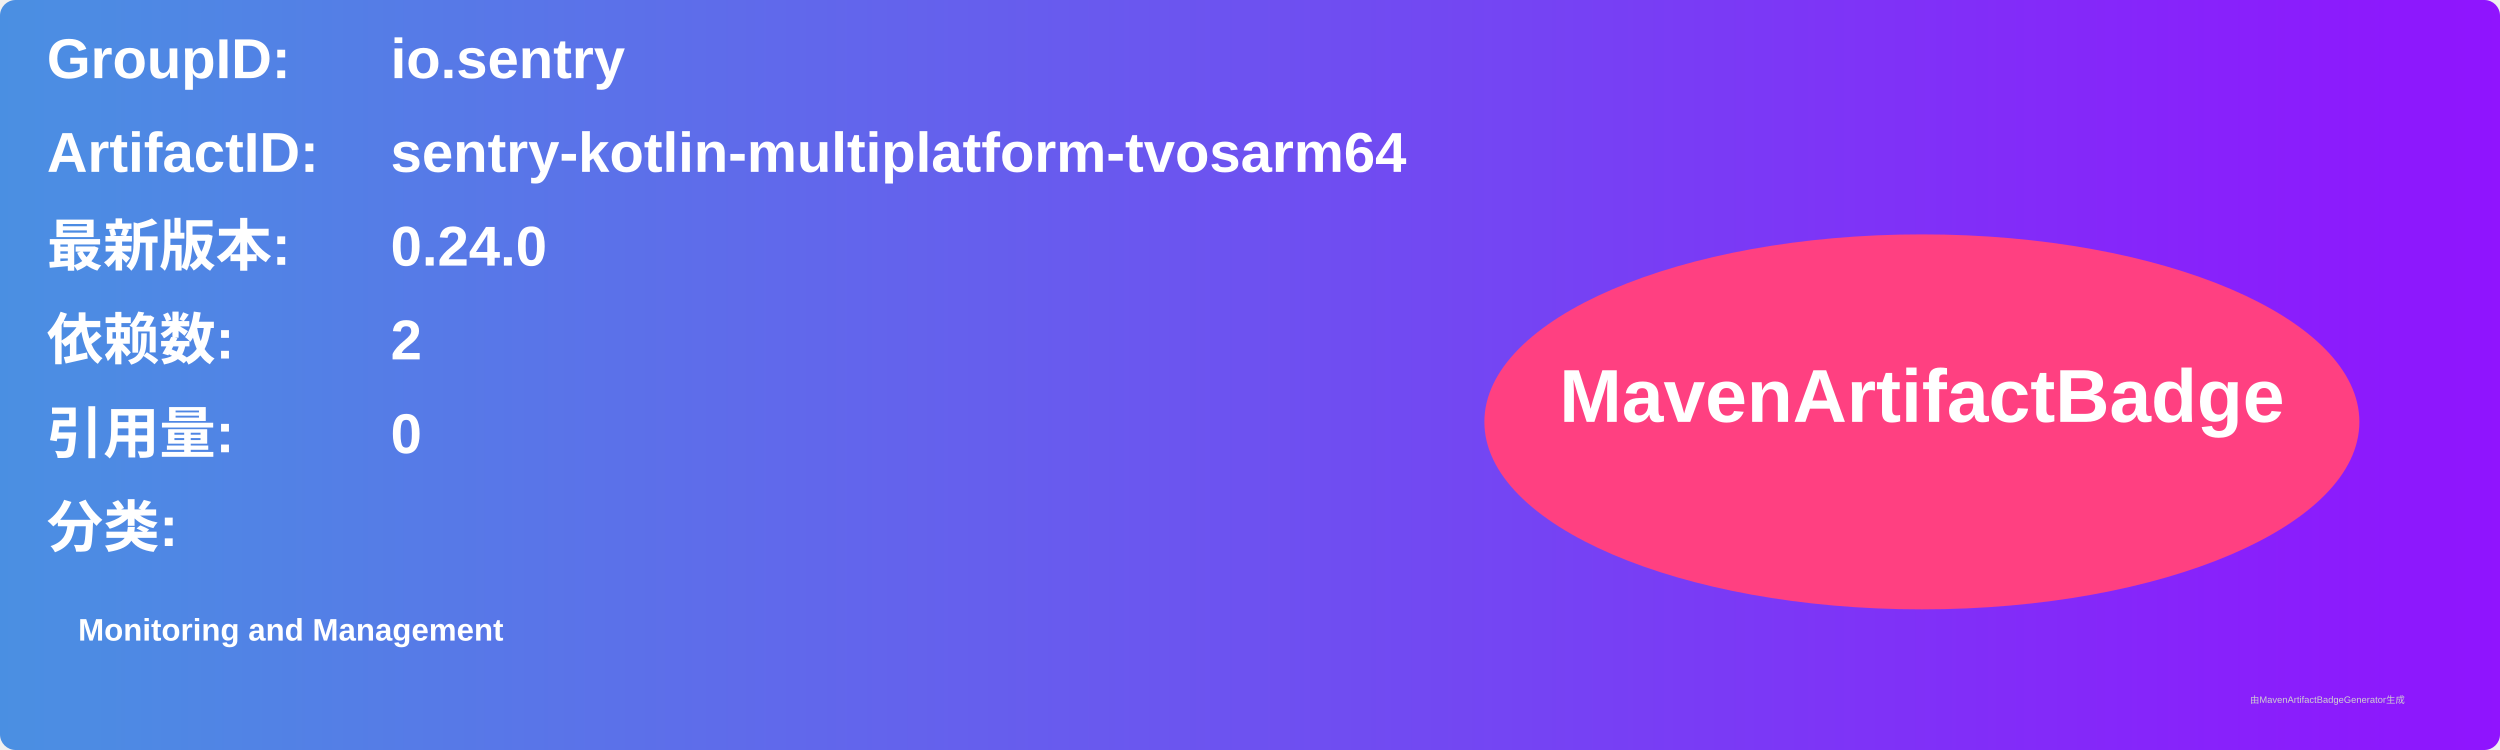
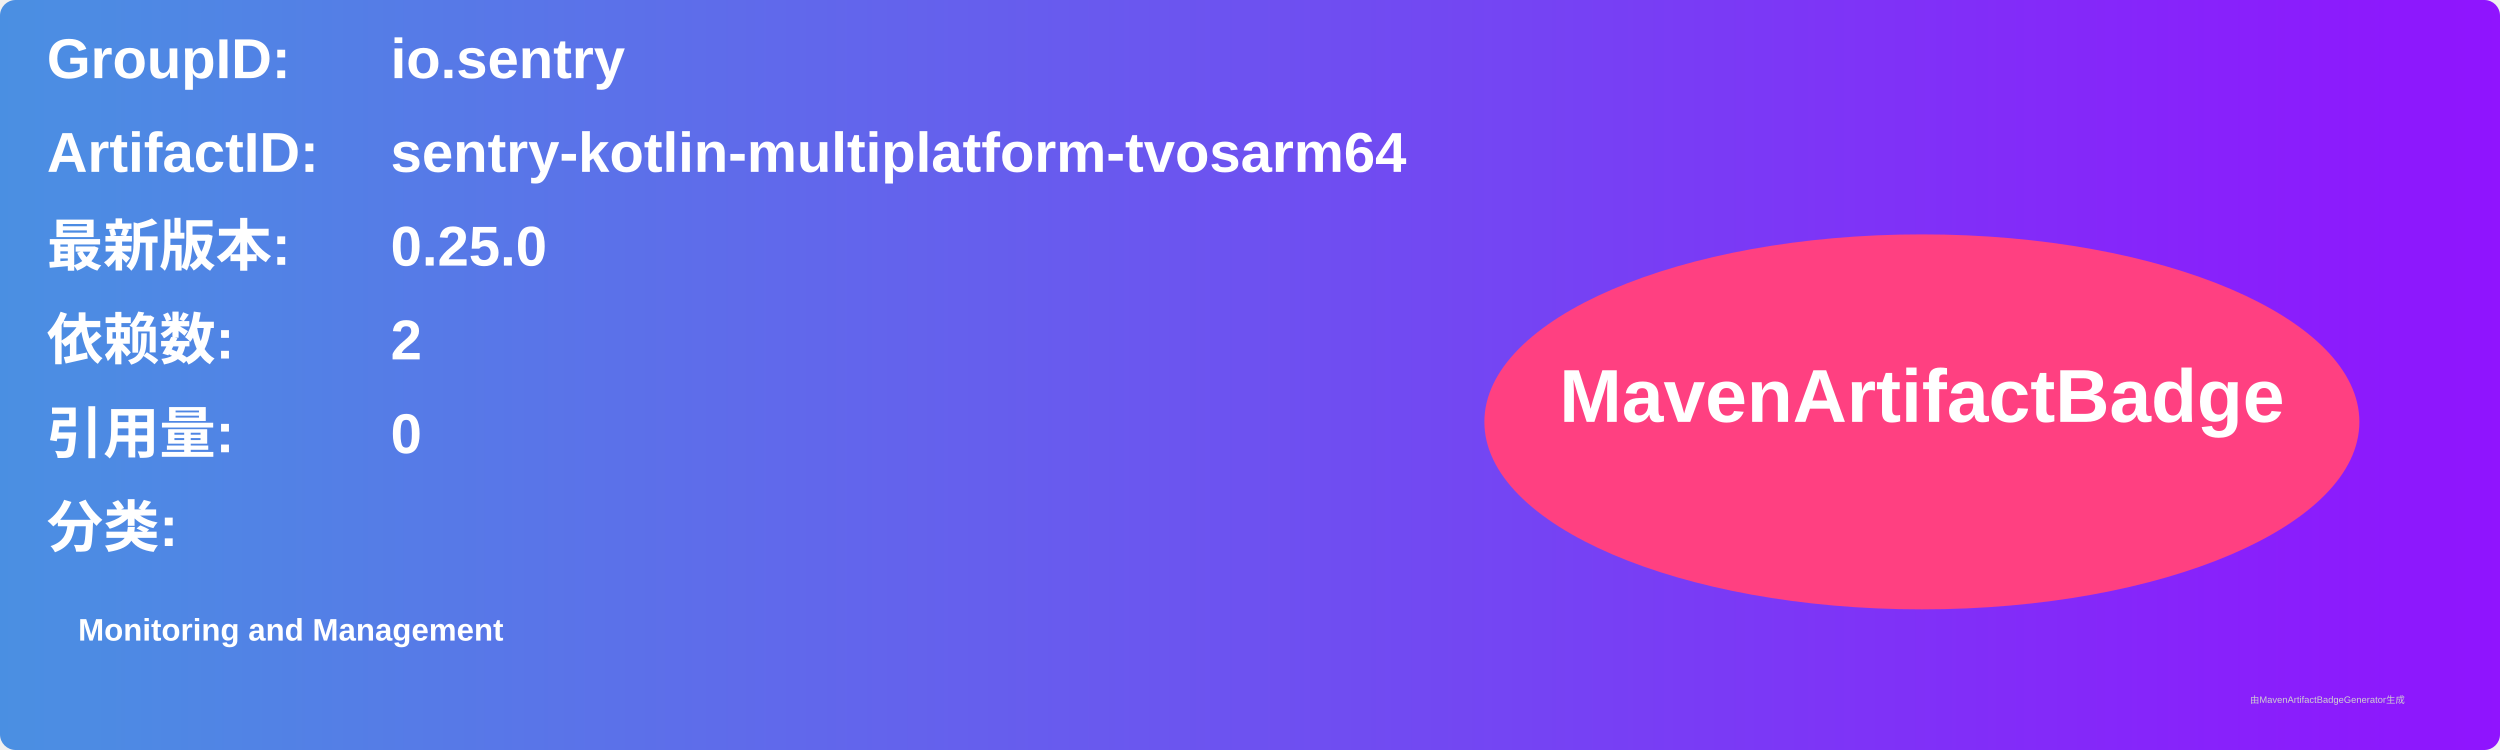
<svg xmlns="http://www.w3.org/2000/svg" width="800" height="240" viewBox="0 0 800 240">
  <linearGradient id="grad" x1="0%" y1="0%" x2="100%" y2="0%">
    <stop offset="0%" stop-color="#4a90e2" />
    <stop offset="100%" stop-color="#9013fe" />
  </linearGradient>
  <rect width="100%" height="100%" rx="5" ry="5" fill="url(#grad)" />
  <g transform="translate(15, 15)">
    <text x="0" y="10" font-family="Arial" font-size="18" fill="white" font-weight="bold" width="260">GroupID:</text>
    <text x="110" y="10" font-family="Arial" font-size="18" fill="white" font-weight="bold" width="460">io.sentry</text>
    <text x="0" y="40" font-family="Arial" font-size="18" fill="white" font-weight="bold" width="260">ArtifactID:</text>
    <text x="110" y="40" font-family="Arial" font-size="18" fill="white" font-weight="bold" width="460">sentry-kotlin-multiplatform-tvosarm64</text>
    <text x="0" y="70" font-family="Arial" font-size="18" fill="white" font-weight="bold">最新版本:</text>
    <text x="110" y="70" font-family="Arial" font-size="18" fill="white" font-weight="bold">
-       <tspan font-weight="bold">0.24.0</tspan>
+       <tspan font-weight="bold">0.25.0</tspan>
    </text>
    <text x="0" y="100" font-family="Arial" font-size="18" fill="white" font-weight="bold">依赖数: </text>
    <text x="110" y="100" font-family="Arial" font-size="18" fill="white">
      <tspan font-weight="bold">2</tspan>
    </text>
    <text x="0" y="130" font-family="Arial" font-size="18" fill="white" font-weight="bold">引用量: </text>
    <text x="110" y="130" font-family="Arial" font-size="18" fill="white">
      <tspan font-weight="bold">0</tspan>
    </text>
    <text x="0" y="160" font-family="Arial" font-size="18" fill="white" font-weight="bold">分类:</text>
    <text x="10" y="190" font-family="Arial" font-size="10" fill="white">
      <tspan font-weight="bold">Monitoring and Management</tspan>
    </text>
    <ellipse cx="600" cy="120" rx="140" ry="60" fill="#ff4081" />
    <text x="600" y="120" text-anchor="middle" font-family="Arial" font-size="24" fill="white" font-weight="bold">MavenArtifactBadge</text>
  </g>
  <text x="720" y="225" font-family="Arial" font-size="3" fill="#d0d0d0">由MavenArtifactBadgeGenerator生成</text>
</svg>
